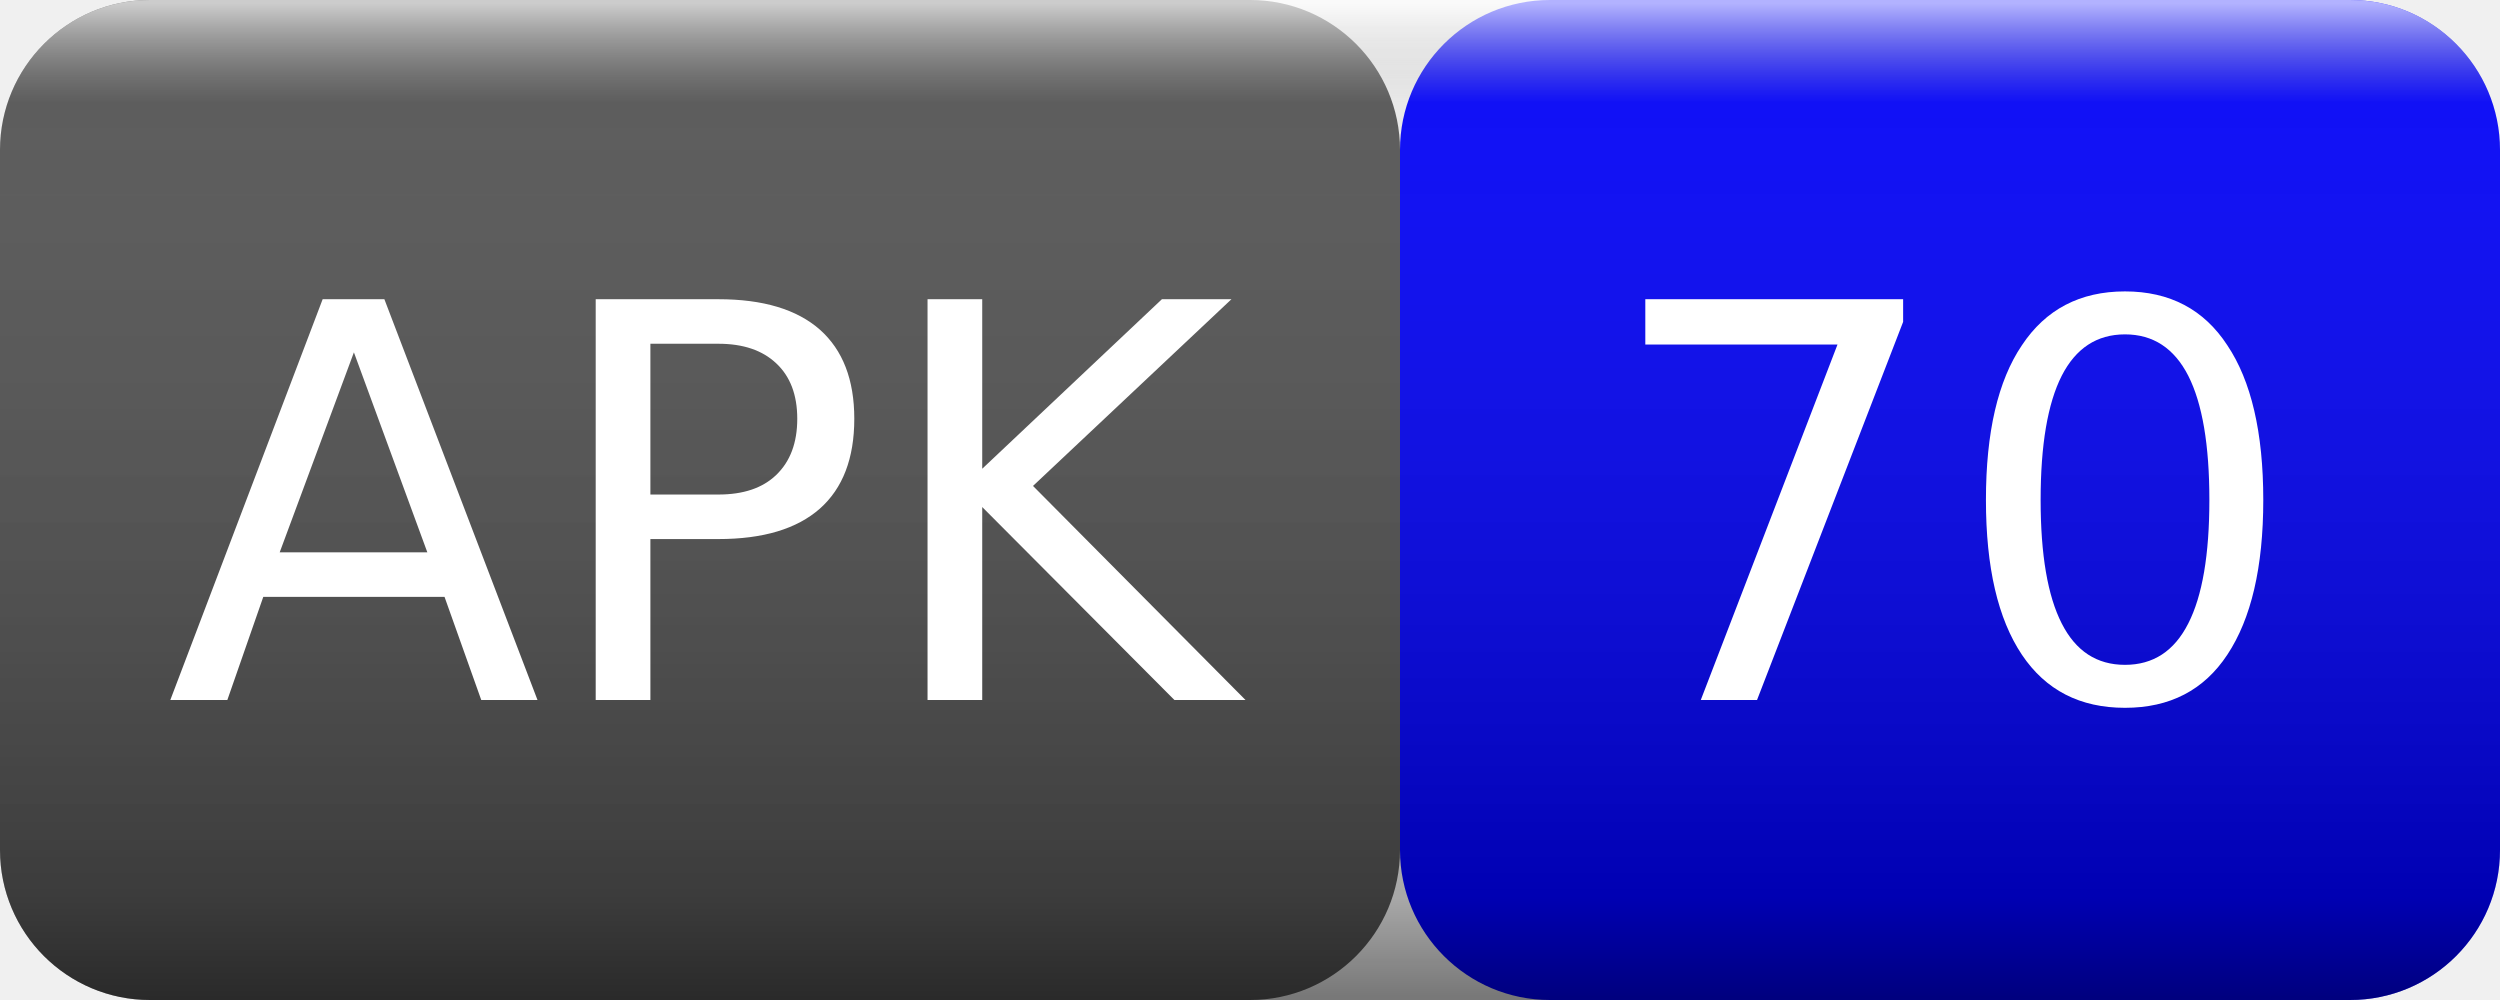
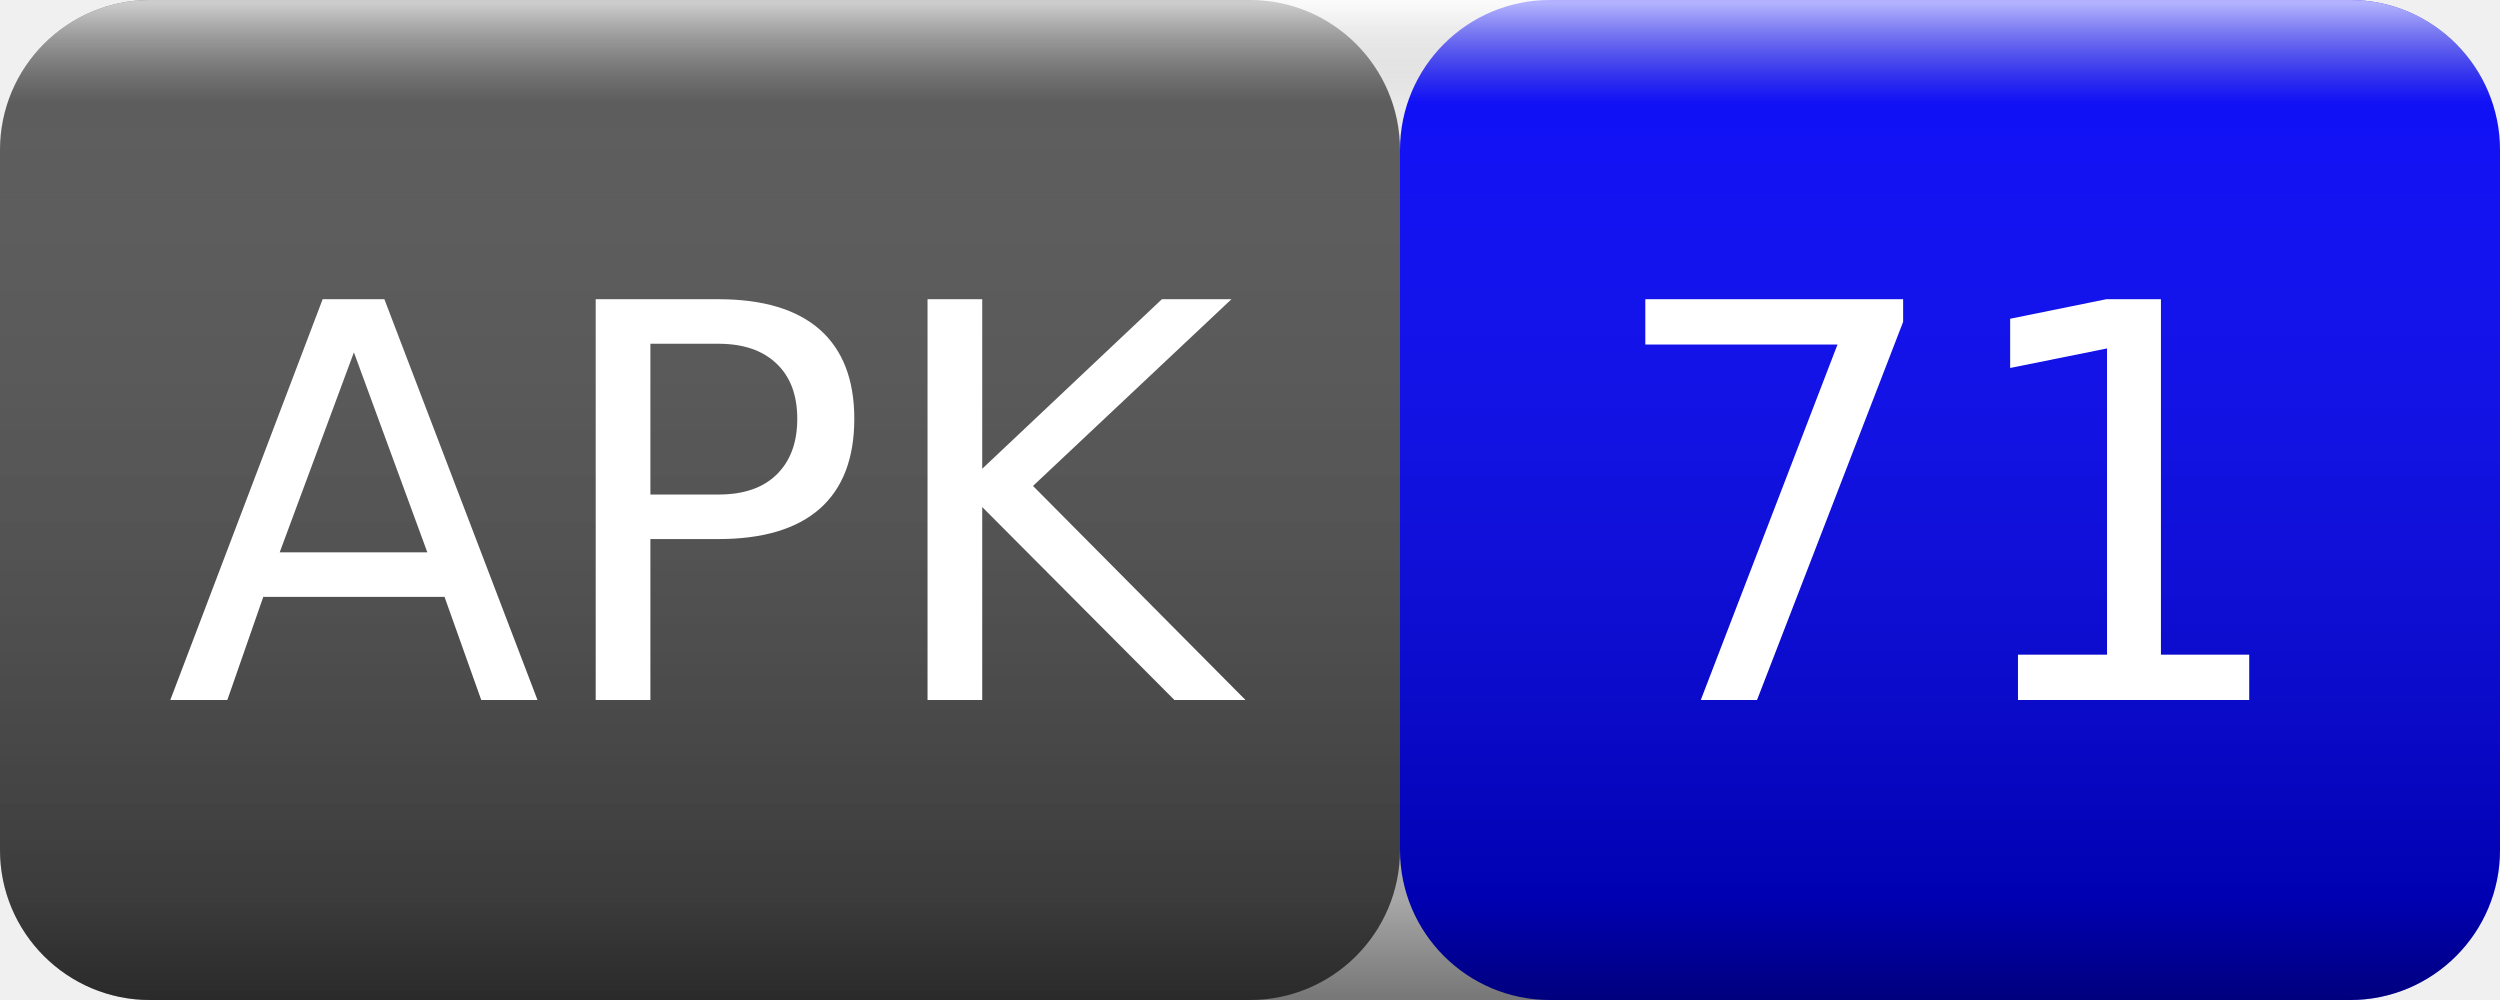
<svg xmlns="http://www.w3.org/2000/svg" width="50" height="20">
  <linearGradient id="smooth" x2="0" y2="100%">
    <stop offset="0" stop-color="#fff" stop-opacity=".7" />
    <stop offset=".1" stop-color="#aaa" stop-opacity=".1" />
    <stop offset=".9" stop-color="#000" stop-opacity=".3" />
    <stop offset="1" stop-color="#000" stop-opacity=".5" />
  </linearGradient>
  <rect rx="3" width="28" height="20" fill="#555" />
  <rect rx="3" x="28" width="22" height="20" fill="blue" />
  <rect rx="3" width="50" height="20" fill="url(#smooth)" />
  <g fill="#fff" text-anchor="middle" font-family="Verdana,Geneva,DejaVu Sans,sans-serif" font-size="11">
    <text x="14" y="14">APK</text>
-     <text x="39" y="14">70</text>
+     <text x="39" y="14">71</text>
  </g>
</svg>
